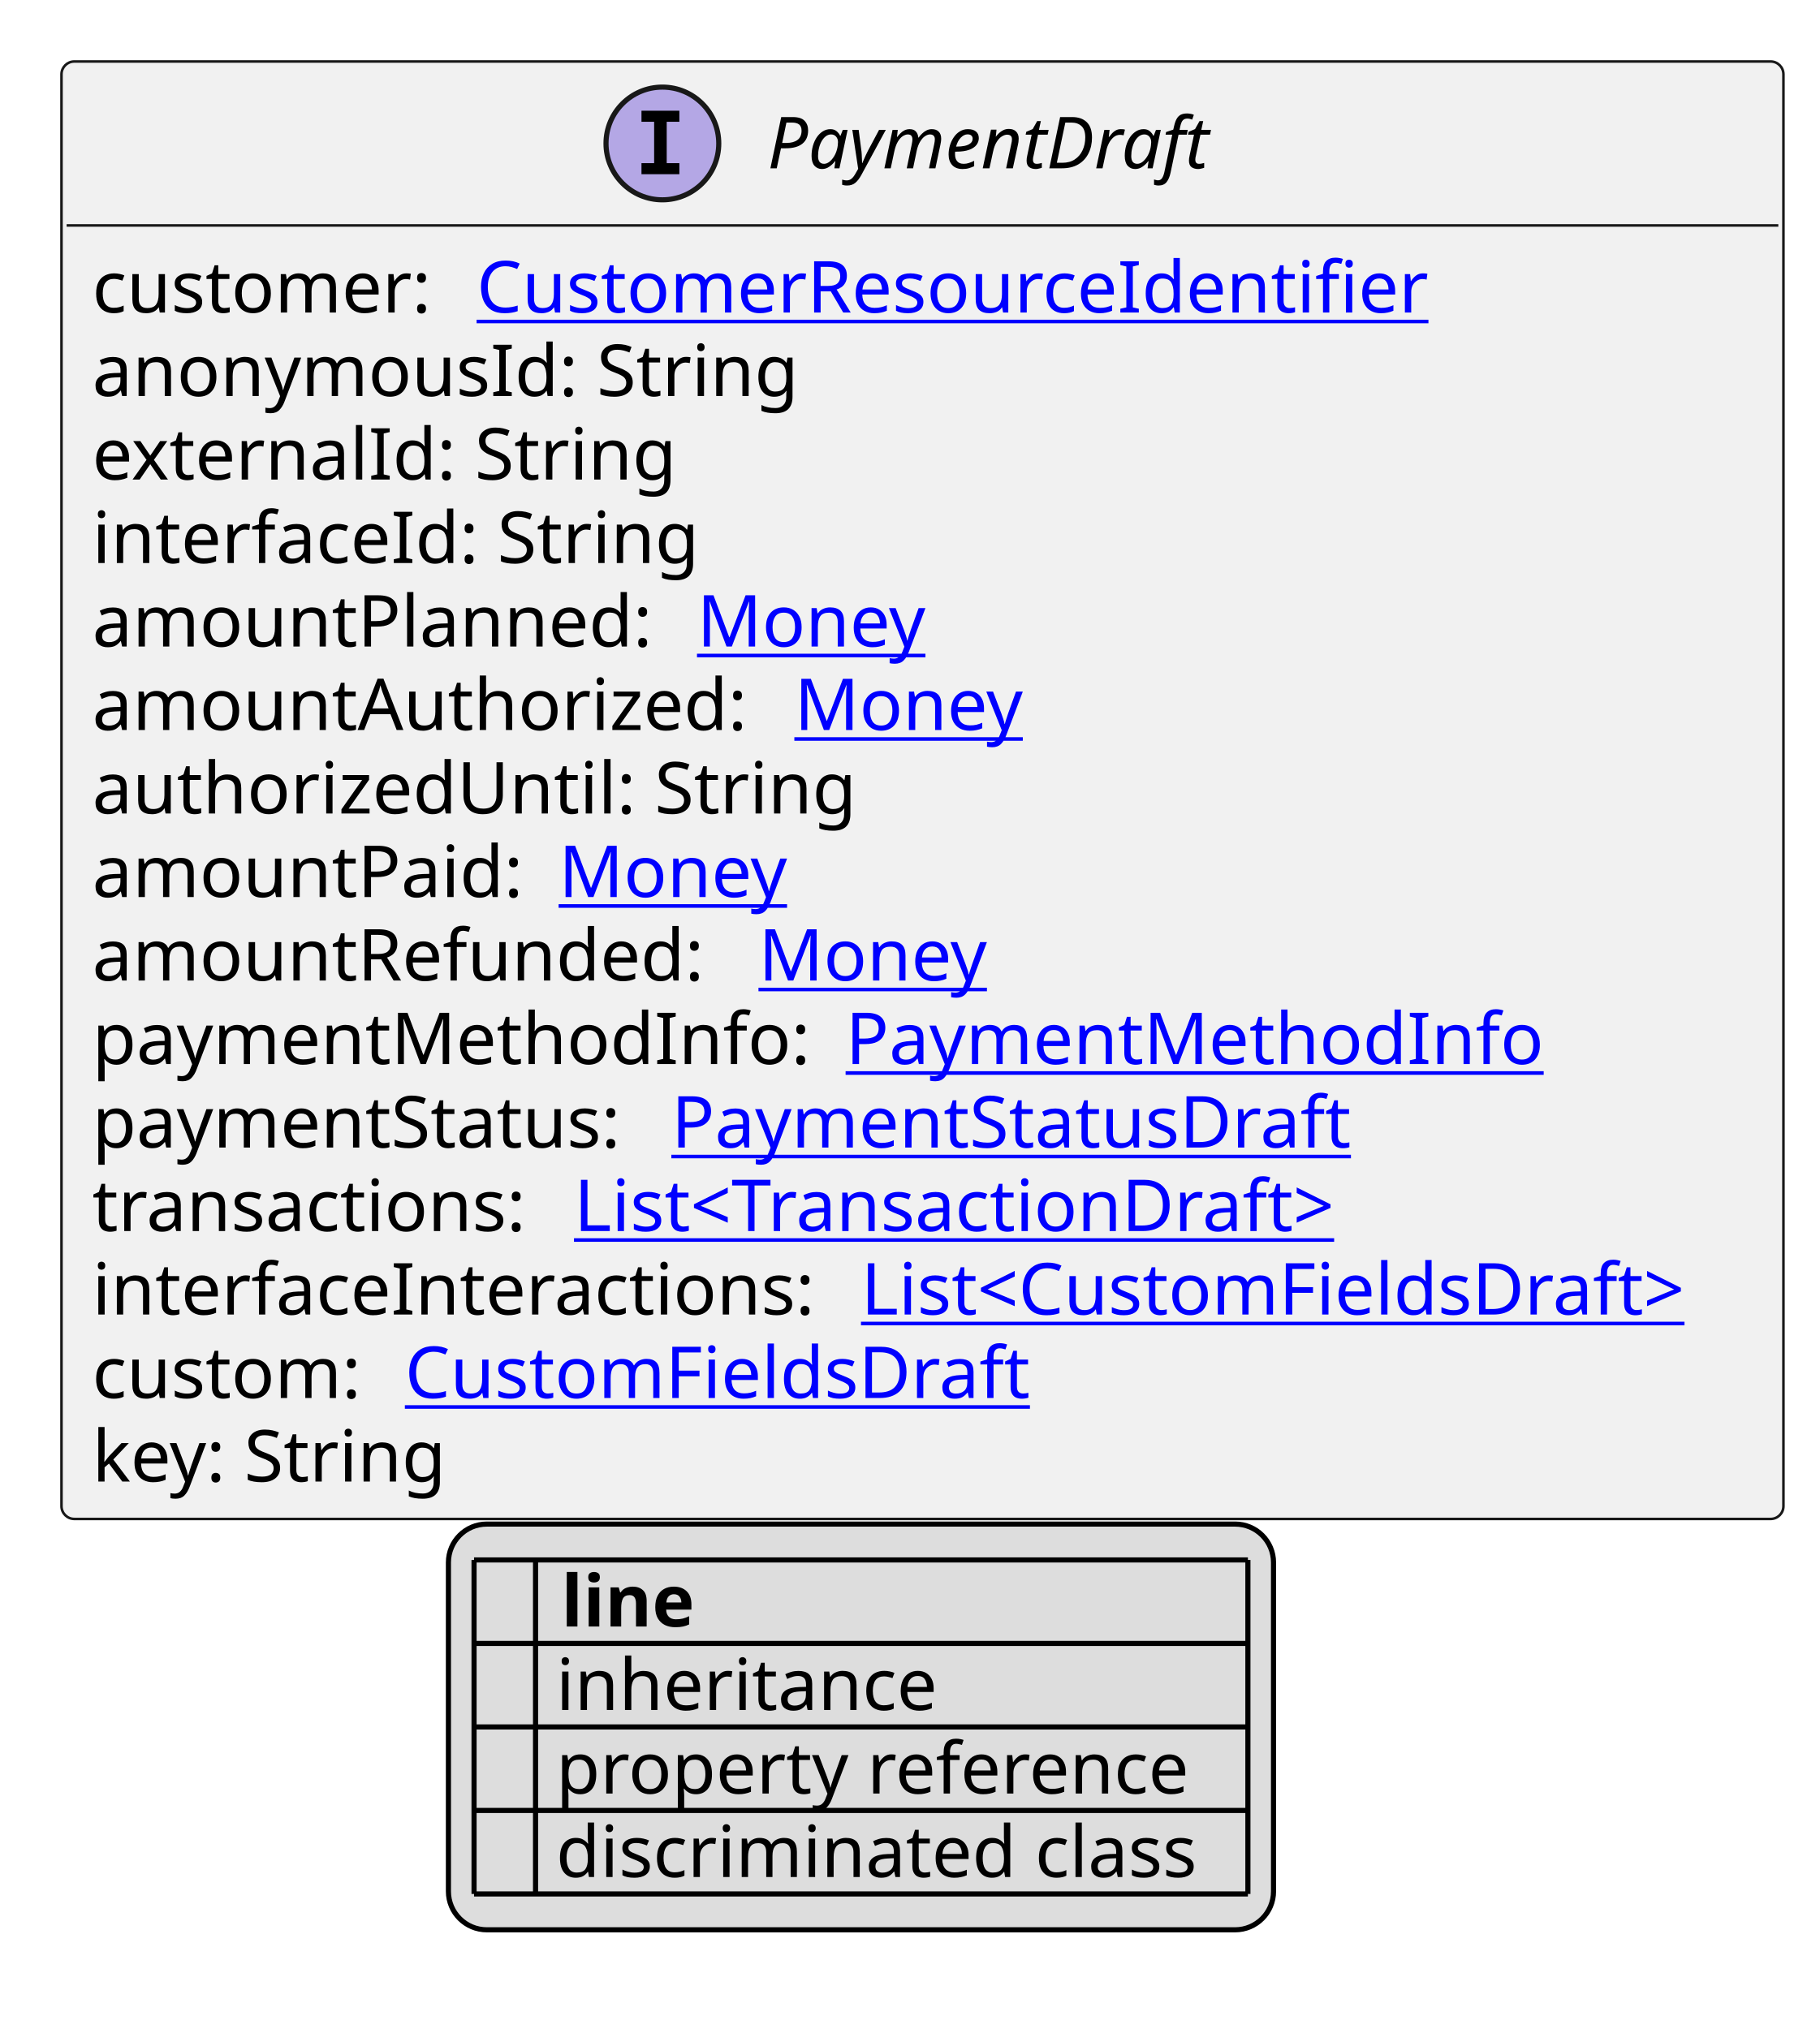
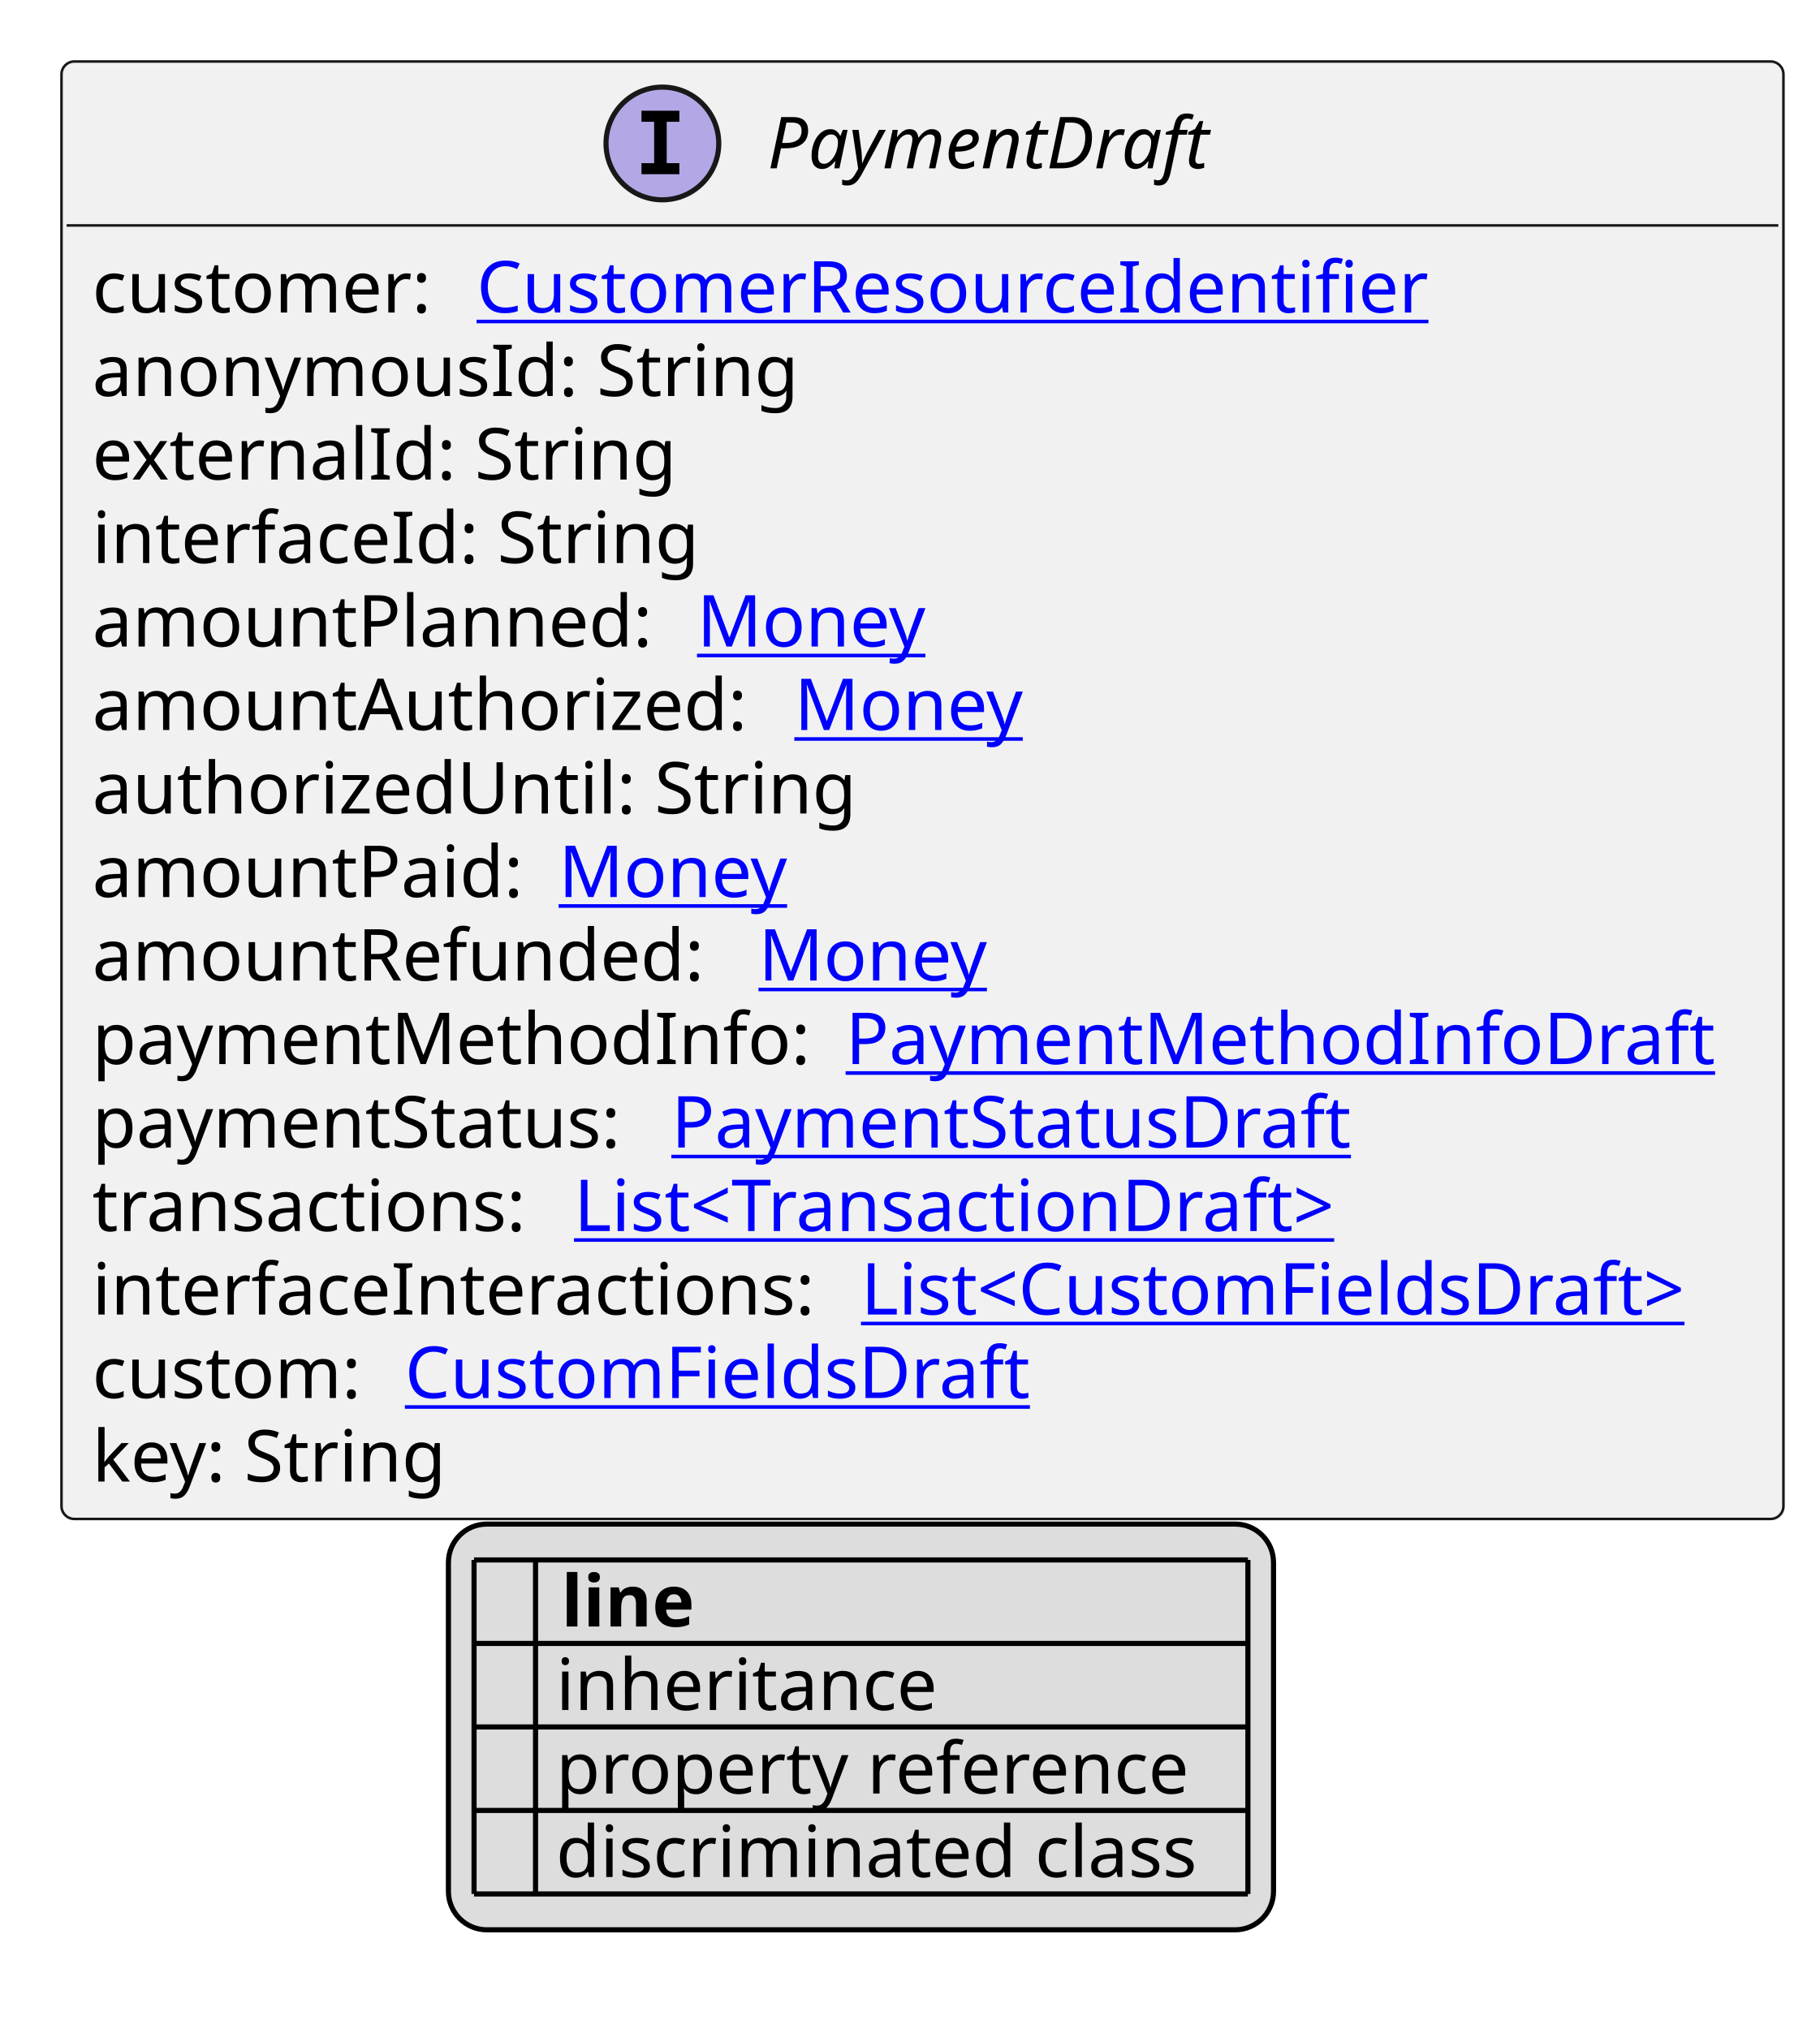
<svg xmlns="http://www.w3.org/2000/svg" xmlns:xlink="http://www.w3.org/1999/xlink" contentStyleType="text/css" height="396px" preserveAspectRatio="none" style="width:355px;height:396px;background:#FFFFFF;" version="1.1" viewBox="0 0 355 396" width="355px" zoomAndPan="magnify">
  <defs>
-     <filter height="1" id="b1o76yd2fxvxqf0" width="1" x="0" y="0">
+     <filter height="1" id="bhvybahyrrk0f0" width="1" x="0" y="0">
      <feFlood flood-color="#000000" result="flood" />
      <feComposite in="SourceGraphic" in2="flood" operator="over" />
    </filter>
-     <filter height="1" id="b1o76yd2fxvxqf1" width="1" x="0" y="0">
+     <filter height="1" id="bhvybahyrrk0f1" width="1" x="0" y="0">
      <feFlood flood-color="#008000" result="flood" />
      <feComposite in="SourceGraphic" in2="flood" operator="over" />
    </filter>
-     <filter height="1" id="b1o76yd2fxvxqf2" width="1" x="0" y="0">
+     <filter height="1" id="bhvybahyrrk0f2" width="1" x="0" y="0">
      <feFlood flood-color="#0000FF" result="flood" />
      <feComposite in="SourceGraphic" in2="flood" operator="over" />
    </filter>
  </defs>
  <g>
    <a href="PaymentDraft.svg" target="_top" title="PaymentDraft.svg" xlink:actuate="onRequest" xlink:href="PaymentDraft.svg" xlink:show="new" xlink:title="PaymentDraft.svg" xlink:type="simple">
      <g id="elem_PaymentDraft">
        <rect codeLine="10" fill="#F1F1F1" height="284.453" id="PaymentDraft" rx="2.5" ry="2.5" style="stroke:#181818;stroke-width:0.5;" width="336" x="12" y="12" />
        <ellipse cx="129.25" cy="28" fill="#B4A7E5" rx="11" ry="11" style="stroke:#181818;stroke-width:1.0;" />
        <path d="M125.172,23.766 L125.172,21.609 L132.562,21.609 L132.562,23.766 L130.094,23.766 L130.094,31.844 L132.562,31.844 L132.562,34 L125.172,34 L125.172,31.844 L127.641,31.844 L127.641,23.766 L125.172,23.766 Z " fill="#000000" />
        <text fill="#000000" font-family="sans-serif" font-size="14" font-style="italic" lengthAdjust="spacing" textLength="93" x="149.75" y="32.847">PaymentDraft</text>
        <line style="stroke:#181818;stroke-width:0.5;" x1="13" x2="347" y1="44" y2="44" />
        <text fill="#000000" font-family="sans-serif" font-size="14" lengthAdjust="spacing" textLength="71" x="18" y="60.995">customer:</text>
        <a href="CustomerResourceIdentifier.svg" target="_top" title="CustomerResourceIdentifier.svg" xlink:actuate="onRequest" xlink:href="CustomerResourceIdentifier.svg" xlink:show="new" xlink:title="CustomerResourceIdentifier.svg" xlink:type="simple">
          <text fill="#0000FF" font-family="sans-serif" font-size="14" lengthAdjust="spacing" text-decoration="underline" textLength="194" x="93" y="60.995">CustomerResourceIdentifier</text>
        </a>
        <text fill="#000000" font-family="sans-serif" font-size="14" lengthAdjust="spacing" textLength="142" x="18" y="77.292">anonymousId: String</text>
        <text fill="#000000" font-family="sans-serif" font-size="14" lengthAdjust="spacing" textLength="116" x="18" y="93.589">externalId: String</text>
        <text fill="#000000" font-family="sans-serif" font-size="14" lengthAdjust="spacing" textLength="121" x="18" y="109.886">interfaceId: String</text>
        <text fill="#000000" font-family="sans-serif" font-size="14" lengthAdjust="spacing" textLength="114" x="18" y="126.183">amountPlanned:</text>
        <a href="Money.svg" target="_top" title="Money.svg" xlink:actuate="onRequest" xlink:href="Money.svg" xlink:show="new" xlink:title="Money.svg" xlink:type="simple">
          <text fill="#0000FF" font-family="sans-serif" font-size="14" lengthAdjust="spacing" text-decoration="underline" textLength="46" x="136" y="126.183">Money</text>
        </a>
        <text fill="#000000" font-family="sans-serif" font-size="14" lengthAdjust="spacing" textLength="133" x="18" y="142.48">amountAuthorized:</text>
        <a href="Money.svg" target="_top" title="Money.svg" xlink:actuate="onRequest" xlink:href="Money.svg" xlink:show="new" xlink:title="Money.svg" xlink:type="simple">
          <text fill="#0000FF" font-family="sans-serif" font-size="14" lengthAdjust="spacing" text-decoration="underline" textLength="46" x="155" y="142.48">Money</text>
        </a>
        <text fill="#000000" font-family="sans-serif" font-size="14" lengthAdjust="spacing" textLength="153" x="18" y="158.776">authorizedUntil: String</text>
        <text fill="#000000" font-family="sans-serif" font-size="14" lengthAdjust="spacing" textLength="87" x="18" y="175.073">amountPaid:</text>
        <a href="Money.svg" target="_top" title="Money.svg" xlink:actuate="onRequest" xlink:href="Money.svg" xlink:show="new" xlink:title="Money.svg" xlink:type="simple">
          <text fill="#0000FF" font-family="sans-serif" font-size="14" lengthAdjust="spacing" text-decoration="underline" textLength="46" x="109" y="175.073">Money</text>
        </a>
        <text fill="#000000" font-family="sans-serif" font-size="14" lengthAdjust="spacing" textLength="126" x="18" y="191.37">amountRefunded:</text>
        <a href="Money.svg" target="_top" title="Money.svg" xlink:actuate="onRequest" xlink:href="Money.svg" xlink:show="new" xlink:title="Money.svg" xlink:type="simple">
          <text fill="#0000FF" font-family="sans-serif" font-size="14" lengthAdjust="spacing" text-decoration="underline" textLength="46" x="148" y="191.37">Money</text>
        </a>
        <text fill="#000000" font-family="sans-serif" font-size="14" lengthAdjust="spacing" textLength="143" x="18" y="207.667">paymentMethodInfo:</text>
-         <a href="PaymentMethodInfo.svg" target="_top" title="PaymentMethodInfo.svg" xlink:actuate="onRequest" xlink:href="PaymentMethodInfo.svg" xlink:show="new" xlink:title="PaymentMethodInfo.svg" xlink:type="simple">
-           <text fill="#0000FF" font-family="sans-serif" font-size="14" lengthAdjust="spacing" text-decoration="underline" textLength="138" x="165" y="207.667">PaymentMethodInfo</text>
+         <a href="PaymentMethodInfoDraft.svg" target="_top" title="PaymentMethodInfoDraft.svg" xlink:actuate="onRequest" xlink:href="PaymentMethodInfoDraft.svg" xlink:show="new" xlink:title="PaymentMethodInfoDraft.svg" xlink:type="simple">
+           <text fill="#0000FF" font-family="sans-serif" font-size="14" lengthAdjust="spacing" text-decoration="underline" textLength="171" x="165" y="207.667">PaymentMethodInfoDraft</text>
        </a>
        <text fill="#000000" font-family="sans-serif" font-size="14" lengthAdjust="spacing" textLength="109" x="18" y="223.964">paymentStatus:</text>
        <a href="PaymentStatusDraft.svg" target="_top" title="PaymentStatusDraft.svg" xlink:actuate="onRequest" xlink:href="PaymentStatusDraft.svg" xlink:show="new" xlink:title="PaymentStatusDraft.svg" xlink:type="simple">
          <text fill="#0000FF" font-family="sans-serif" font-size="14" lengthAdjust="spacing" text-decoration="underline" textLength="137" x="131" y="223.964">PaymentStatusDraft</text>
        </a>
        <text fill="#000000" font-family="sans-serif" font-size="14" lengthAdjust="spacing" textLength="90" x="18" y="240.261">transactions:</text>
        <a href="TransactionDraft.svg" target="_top" title="TransactionDraft.svg" xlink:actuate="onRequest" xlink:href="TransactionDraft.svg" xlink:show="new" xlink:title="TransactionDraft.svg" xlink:type="simple">
          <text fill="#0000FF" font-family="sans-serif" font-size="14" lengthAdjust="spacing" text-decoration="underline" textLength="161" x="112" y="240.261">List&lt;TransactionDraft&gt;</text>
        </a>
        <text fill="#000000" font-family="sans-serif" font-size="14" lengthAdjust="spacing" textLength="146" x="18" y="256.558">interfaceInteractions:</text>
        <a href="CustomFieldsDraft.svg" target="_top" title="CustomFieldsDraft.svg" xlink:actuate="onRequest" xlink:href="CustomFieldsDraft.svg" xlink:show="new" xlink:title="CustomFieldsDraft.svg" xlink:type="simple">
          <text fill="#0000FF" font-family="sans-serif" font-size="14" lengthAdjust="spacing" text-decoration="underline" textLength="174" x="168" y="256.558">List&lt;CustomFieldsDraft&gt;</text>
        </a>
        <text fill="#000000" font-family="sans-serif" font-size="14" lengthAdjust="spacing" textLength="57" x="18" y="272.854">custom:</text>
        <a href="CustomFieldsDraft.svg" target="_top" title="CustomFieldsDraft.svg" xlink:actuate="onRequest" xlink:href="CustomFieldsDraft.svg" xlink:show="new" xlink:title="CustomFieldsDraft.svg" xlink:type="simple">
          <text fill="#0000FF" font-family="sans-serif" font-size="14" lengthAdjust="spacing" text-decoration="underline" textLength="127" x="79" y="272.854">CustomFieldsDraft</text>
        </a>
        <text fill="#000000" font-family="sans-serif" font-size="14" lengthAdjust="spacing" textLength="73" x="18" y="289.151">key: String</text>
      </g>
    </a>
    <rect fill="#DDDDDD" height="79.188" id="_legend" rx="7.5" ry="7.5" style="stroke:#000000;stroke-width:1.0;" width="161" x="87.5" y="297.453" />
    <text fill="#000000" font-family="sans-serif" font-size="14" font-weight="bold" lengthAdjust="spacing" textLength="5" x="92.5" y="317.448"> </text>
    <text fill="#000000" font-family="sans-serif" font-size="14" font-weight="bold" lengthAdjust="spacing" textLength="28" x="109.5" y="317.448">line</text>
-     <text fill="#000000" filter="url(#b1o76yd2fxvxqf0)" font-family="sans-serif" font-size="14" lengthAdjust="spacing" textLength="12" x="92.5" y="333.745">   </text>
+     <text fill="#000000" filter="url(#bhvybahyrrk0f0)" font-family="sans-serif" font-size="14" lengthAdjust="spacing" textLength="12" x="92.5" y="333.745">   </text>
    <text fill="#000000" font-family="sans-serif" font-size="14" lengthAdjust="spacing" textLength="77" x="108.5" y="333.745">inheritance</text>
-     <text fill="#000000" filter="url(#b1o76yd2fxvxqf1)" font-family="sans-serif" font-size="14" lengthAdjust="spacing" textLength="12" x="92.5" y="350.042">   </text>
+     <text fill="#000000" filter="url(#bhvybahyrrk0f1)" font-family="sans-serif" font-size="14" lengthAdjust="spacing" textLength="12" x="92.5" y="350.042">   </text>
    <text fill="#000000" font-family="sans-serif" font-size="14" lengthAdjust="spacing" textLength="129" x="108.5" y="350.042">property reference</text>
-     <text fill="#000000" filter="url(#b1o76yd2fxvxqf2)" font-family="sans-serif" font-size="14" lengthAdjust="spacing" textLength="12" x="92.5" y="366.339">   </text>
+     <text fill="#000000" filter="url(#bhvybahyrrk0f2)" font-family="sans-serif" font-size="14" lengthAdjust="spacing" textLength="12" x="92.5" y="366.339">   </text>
    <text fill="#000000" font-family="sans-serif" font-size="14" lengthAdjust="spacing" textLength="131" x="108.5" y="366.339">discriminated class</text>
    <line style="stroke:#000000;stroke-width:1.0;" x1="92.5" x2="243.5" y1="304.453" y2="304.453" />
    <line style="stroke:#000000;stroke-width:1.0;" x1="92.5" x2="243.5" y1="320.75" y2="320.75" />
    <line style="stroke:#000000;stroke-width:1.0;" x1="92.5" x2="243.5" y1="337.047" y2="337.047" />
    <line style="stroke:#000000;stroke-width:1.0;" x1="92.5" x2="243.5" y1="353.344" y2="353.344" />
    <line style="stroke:#000000;stroke-width:1.0;" x1="92.5" x2="243.5" y1="369.641" y2="369.641" />
    <line style="stroke:#000000;stroke-width:1.0;" x1="92.5" x2="92.5" y1="304.453" y2="369.641" />
    <line style="stroke:#000000;stroke-width:1.0;" x1="104.5" x2="104.5" y1="304.453" y2="369.641" />
    <line style="stroke:#000000;stroke-width:1.0;" x1="243.5" x2="243.5" y1="304.453" y2="369.641" />
  </g>
</svg>
